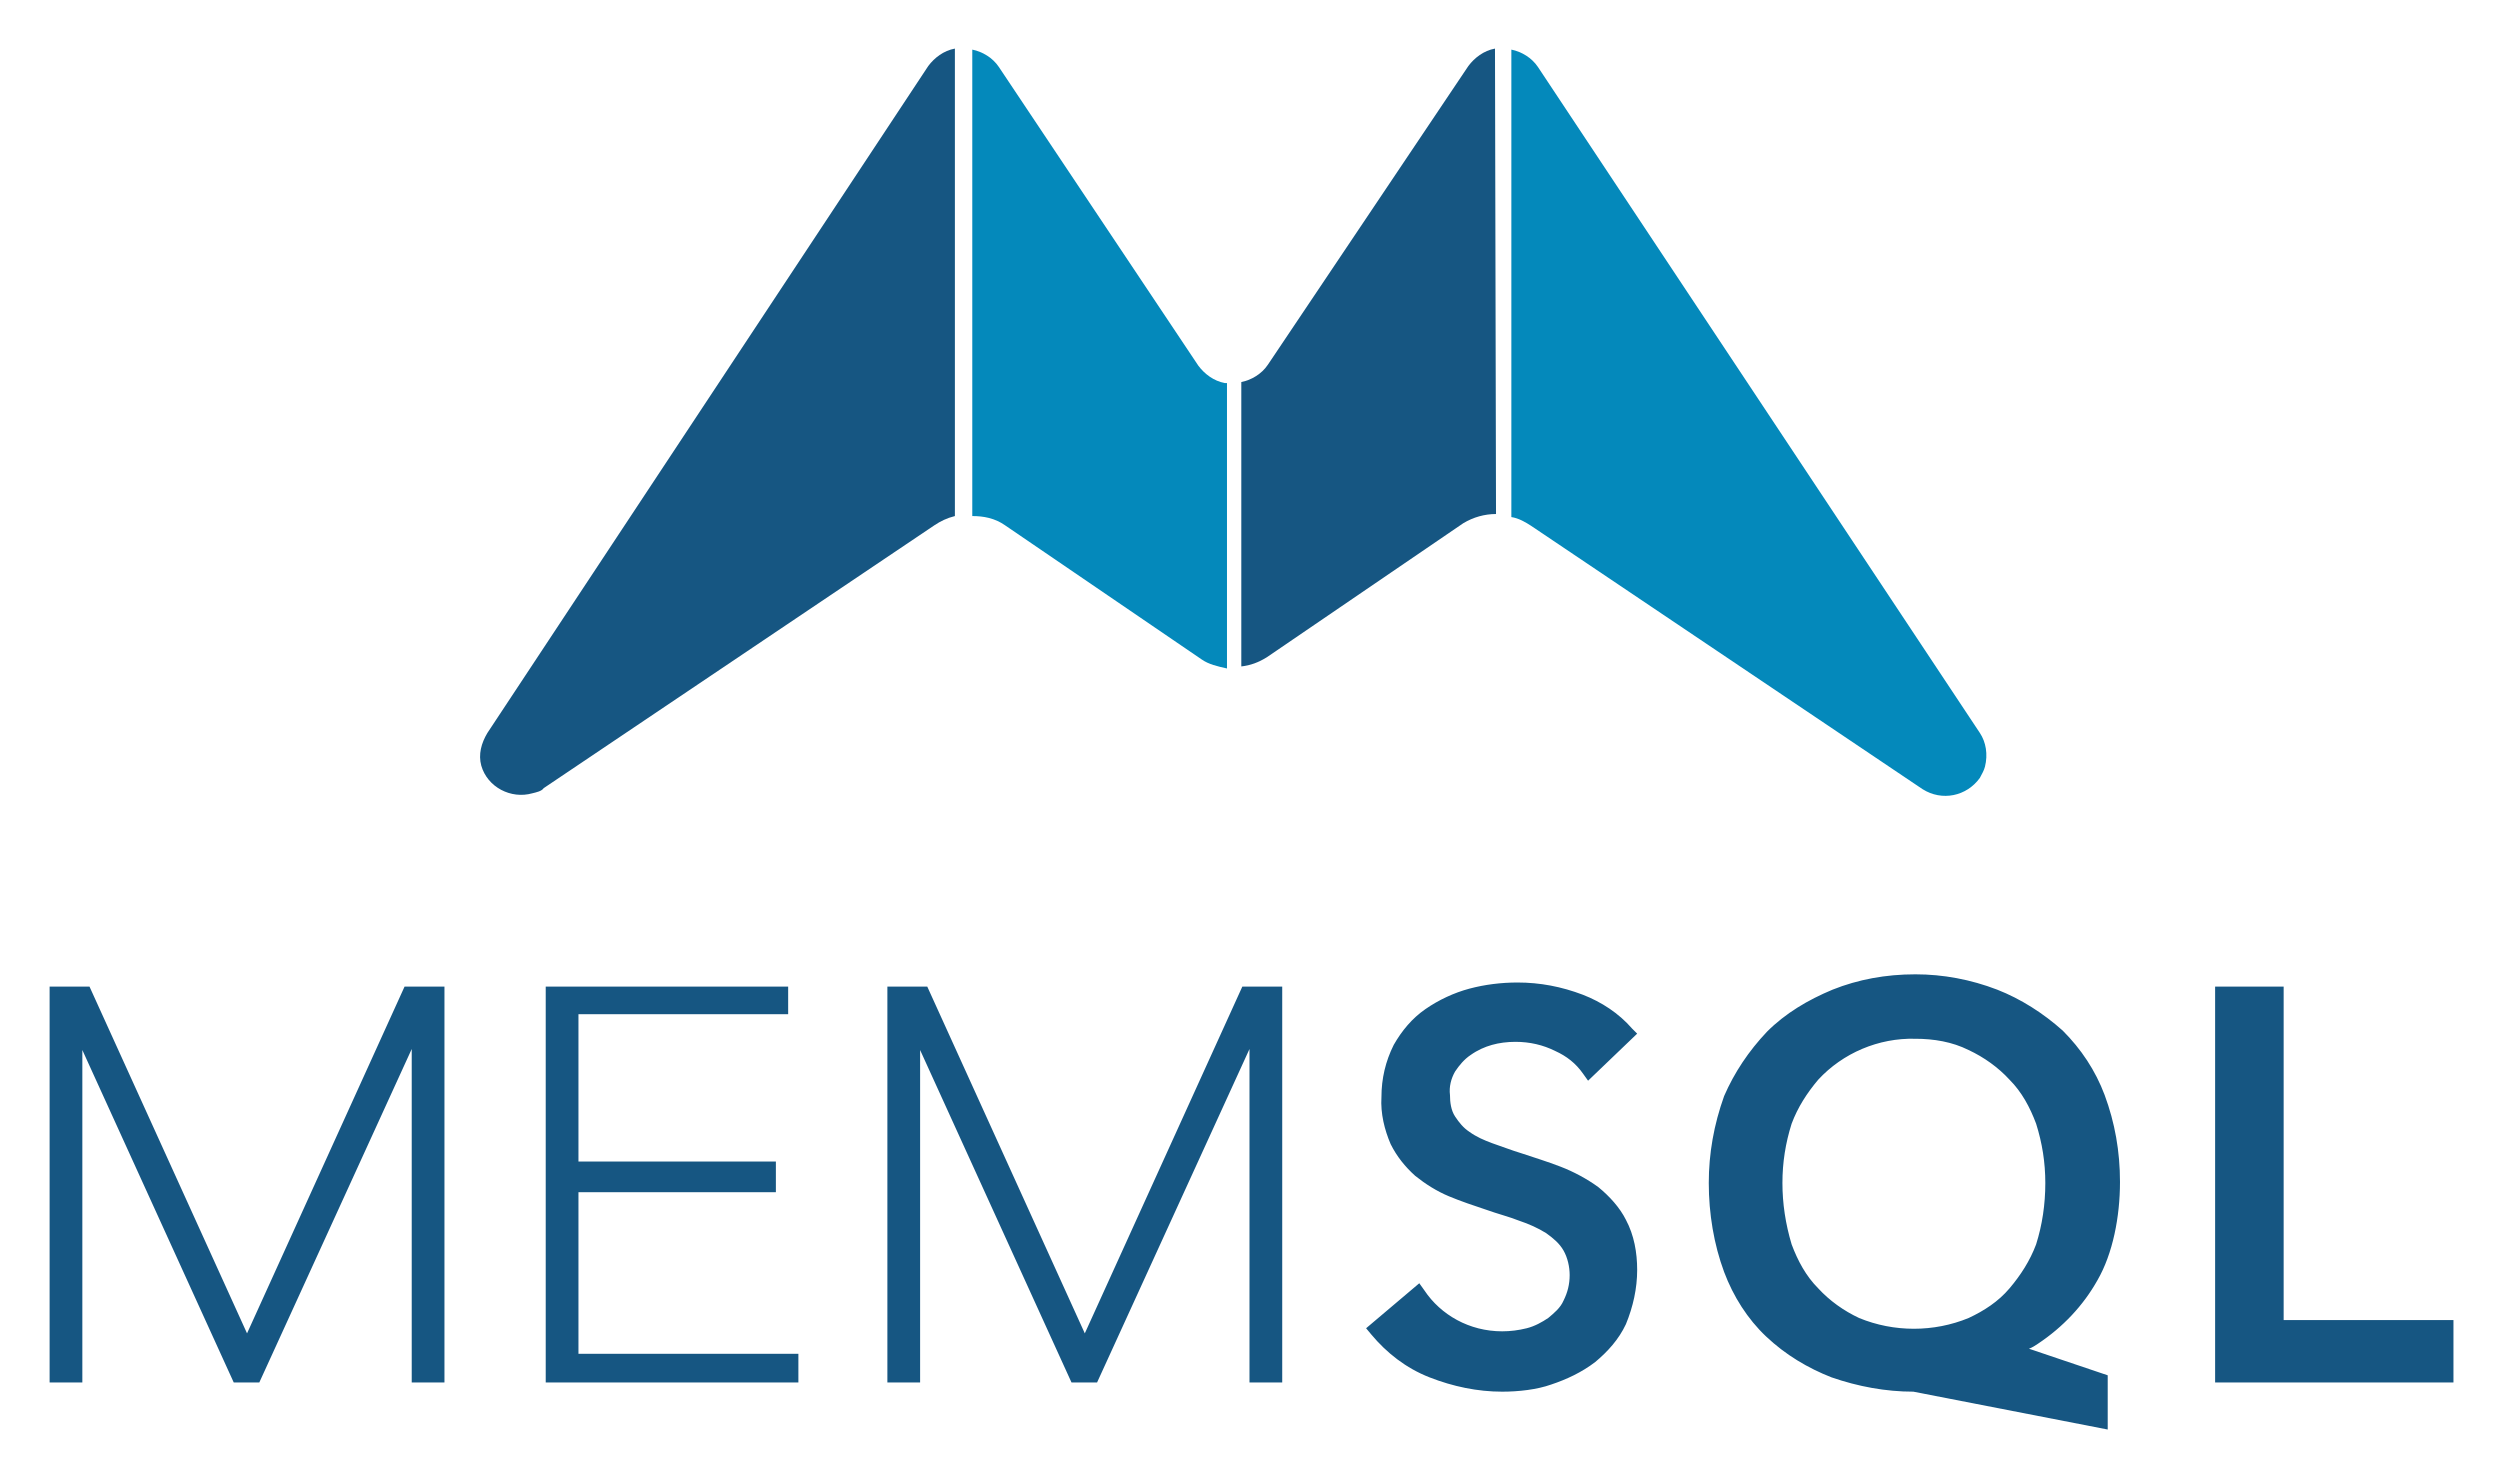
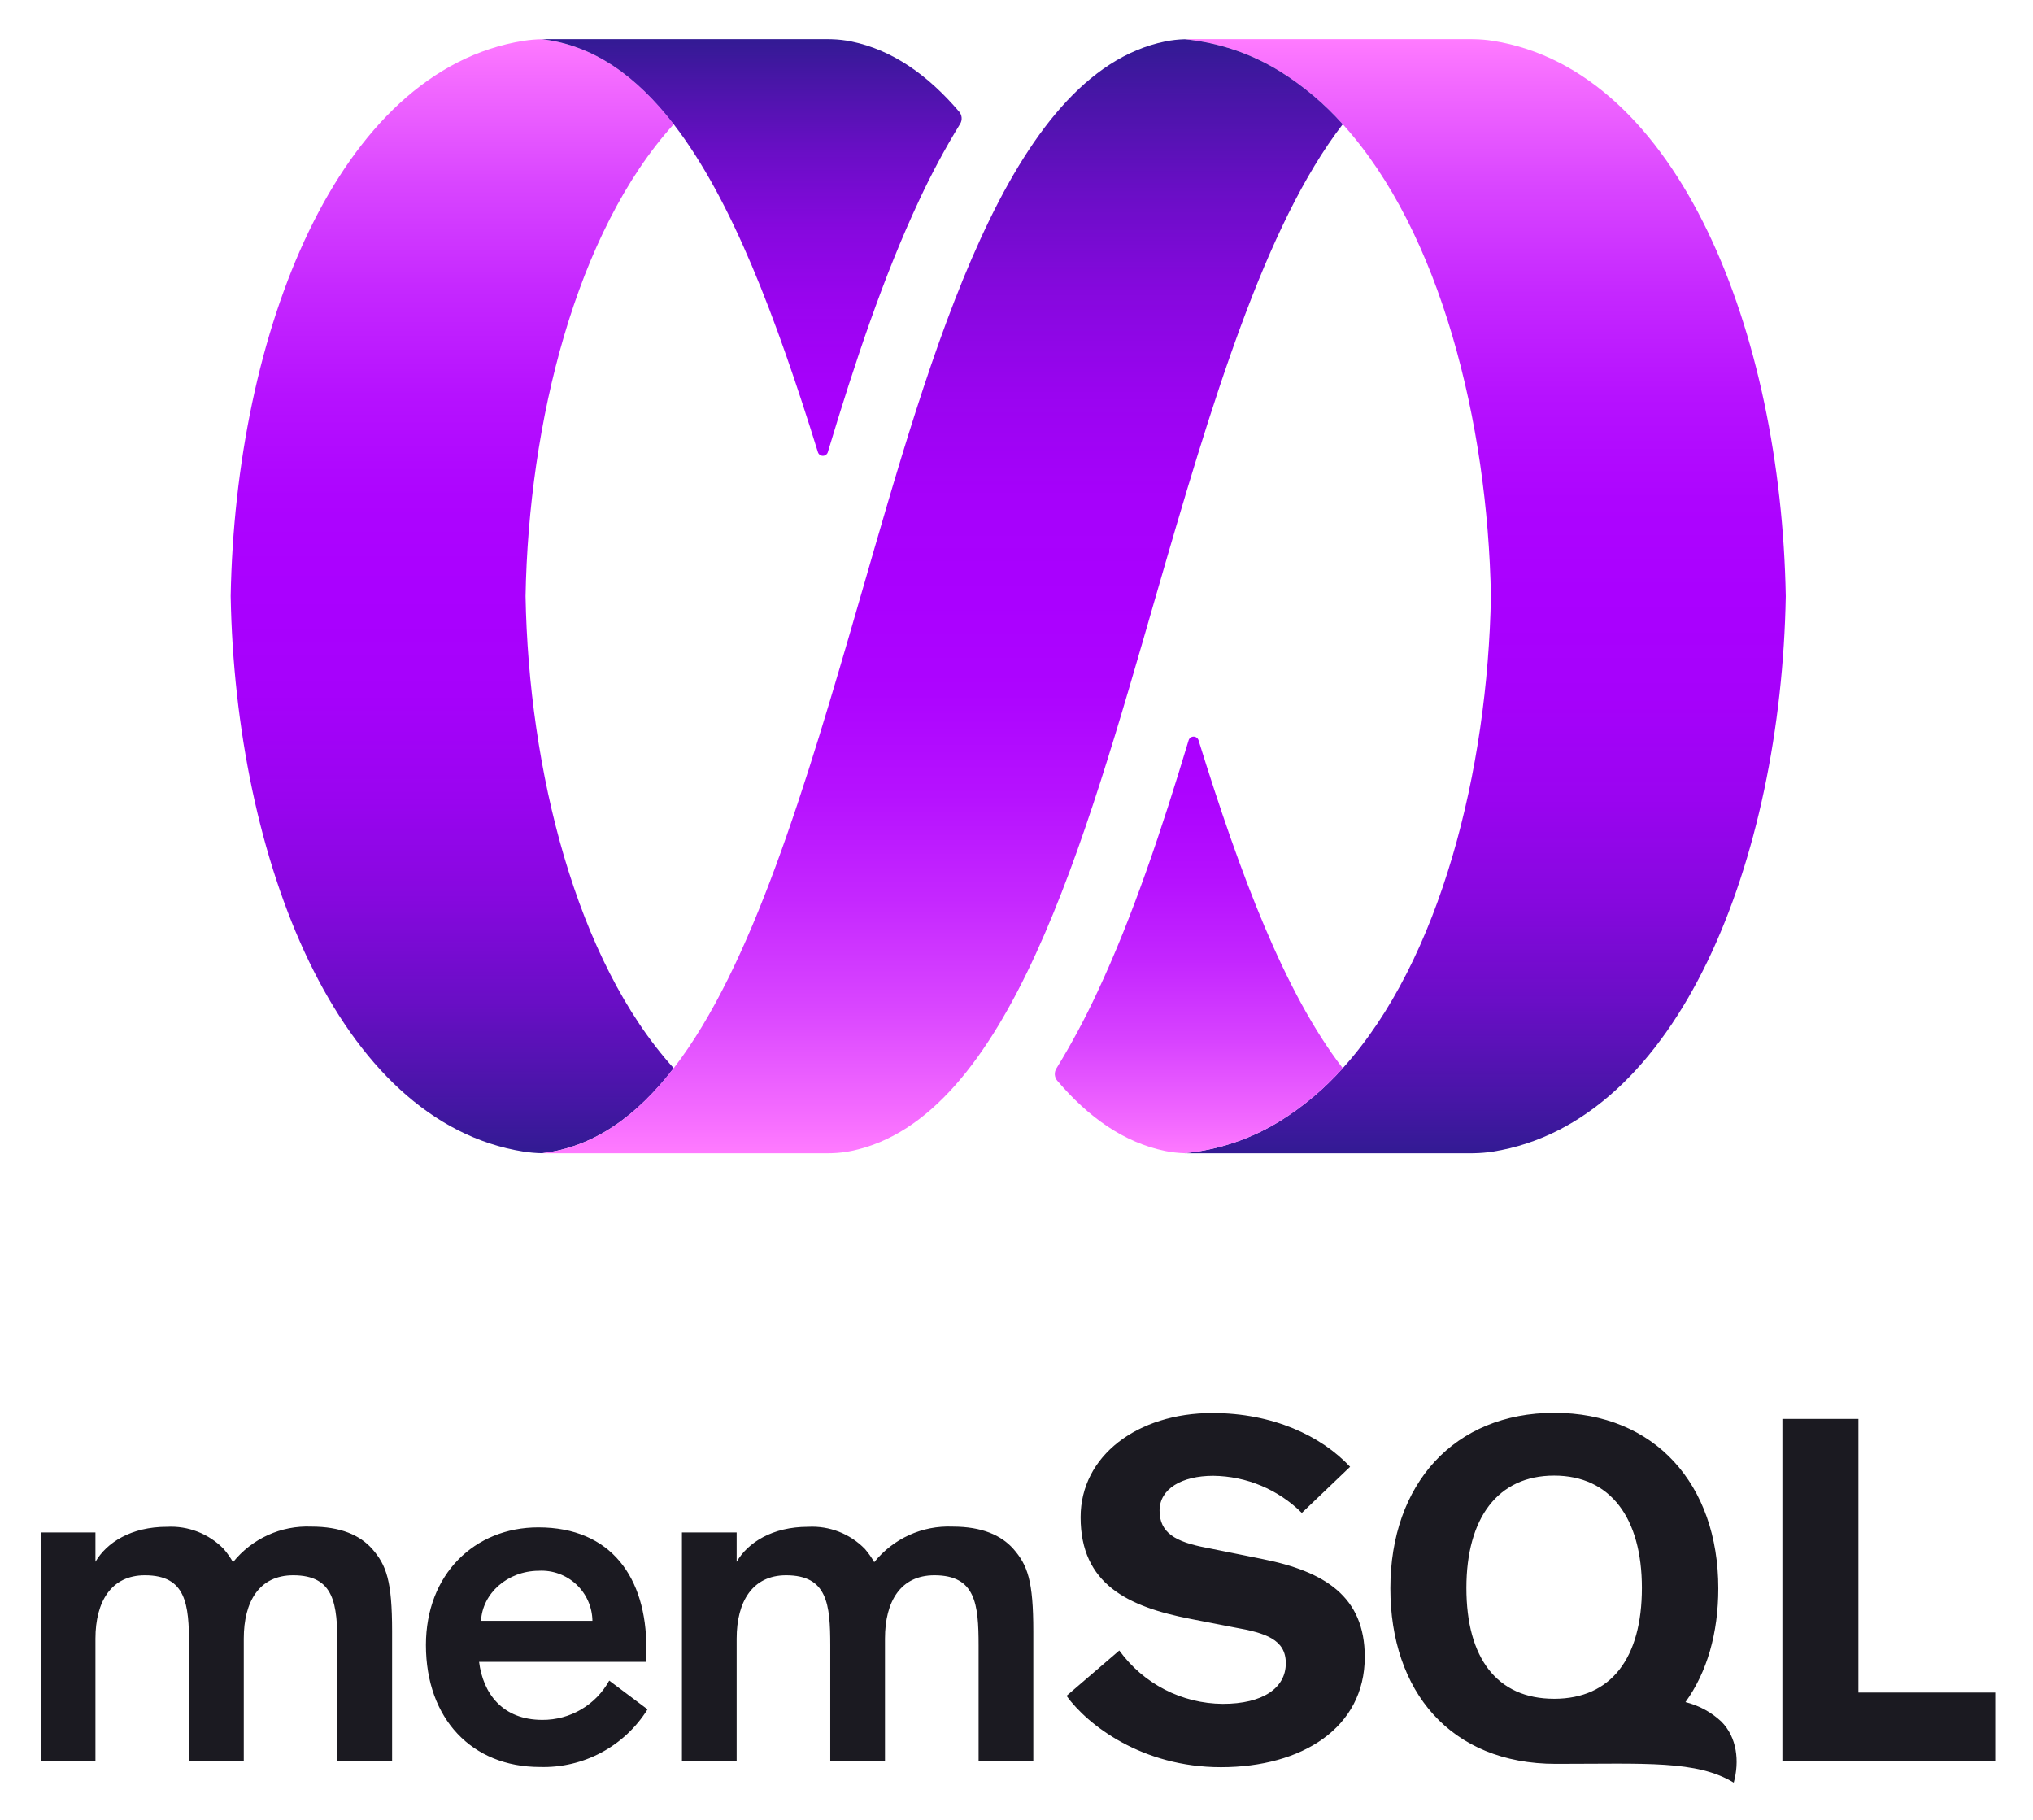
- <svg xmlns="http://www.w3.org/2000/svg" role="img" viewBox="4.55 2.05 244.40 144.40">
-   <style>svg {enable-background:new 0 0 253.5 149.5}</style>
-   <style>.st0{fill:#165682}.st1{fill:#0489bb}</style>
-   <g id="BLUE">
-     <path d="M151.4 138.1c-2.4 0-4.8-.5-7.1-1.4s-4.2-2.4-5.7-4.2l-.5-.6 5.2-4.4.5.7c.8 1.2 1.9 2.2 3.2 2.9 1.3.7 2.8 1.1 4.4 1.1.8 0 1.6-.1 2.4-.3.8-.2 1.5-.6 2.1-1 .6-.5 1.2-1 1.5-1.7.4-.8.6-1.6.6-2.5 0-.8-.2-1.7-.6-2.4-.4-.7-1-1.2-1.7-1.7-.8-.5-1.7-.9-2.6-1.2-1-.4-2.2-.7-3.3-1.1-1.2-.4-2.4-.8-3.6-1.3s-2.3-1.2-3.3-2c-1-.9-1.8-1.9-2.4-3.1-.6-1.4-1-3-.9-4.6 0-1.8.4-3.5 1.2-5.1.8-1.4 1.8-2.6 3.1-3.5 1.3-.9 2.8-1.6 4.3-2s3.1-.6 4.7-.6c2.2 0 4.3.4 6.4 1.2 1.8.7 3.5 1.8 4.8 3.3l.5.5-4.8 4.6-.5-.7c-.7-1-1.6-1.7-2.7-2.2-1.2-.6-2.5-.9-3.9-.9-.8 0-1.6.1-2.3.3-.7.2-1.4.5-2.1 1-.6.4-1.1 1-1.5 1.6-.4.7-.6 1.5-.5 2.3 0 .7.1 1.5.5 2.1s.8 1.1 1.4 1.5c.7.5 1.4.8 2.2 1.1.9.3 1.9.7 2.9 1 1.2.4 2.5.8 3.8 1.3 1.3.5 2.6 1.2 3.7 2 1.1.9 2.1 2 2.7 3.2.8 1.5 1.1 3.2 1.1 4.9 0 1.8-.4 3.6-1.1 5.3-.7 1.5-1.8 2.7-3 3.7-1.3 1-2.8 1.7-4.3 2.2-1.4.5-3.2.7-4.8.7zm40.2 0c-2.7 0-5.4-.5-8-1.4-2.3-.9-4.5-2.2-6.4-4-1.8-1.7-3.2-3.9-4.1-6.3-1-2.7-1.5-5.7-1.5-8.7 0-2.9.5-5.7 1.5-8.5 1-2.3 2.4-4.4 4.2-6.3 1.8-1.8 4-3.1 6.4-4.1 2.5-1 5.2-1.5 8.1-1.5 2.7 0 5.4.5 8 1.5 2.3.9 4.5 2.3 6.4 4 1.8 1.8 3.2 3.9 4.1 6.3 1 2.7 1.5 5.5 1.5 8.5 0 3.4-.7 7-2.2 9.6-1.4 2.5-3.4 4.6-5.8 6.2-.3.2-.6.4-.9.5l7.7 2.6v5.3l-19-3.7zm.2-34.5c-3.6-.1-7.1 1.4-9.5 4-1.1 1.3-2 2.7-2.6 4.3-.6 1.9-.9 3.8-.9 5.8s.3 4 .9 6c.6 1.6 1.4 3.1 2.6 4.3 1.1 1.2 2.5 2.2 4 2.9 3.4 1.4 7.3 1.4 10.7 0 1.5-.7 2.9-1.6 4-2.9 1.1-1.3 2-2.7 2.6-4.3.6-1.9.9-3.9.9-6 0-2-.3-3.9-.9-5.8-.6-1.6-1.4-3.1-2.6-4.3-1.1-1.2-2.5-2.2-4-2.9-1.6-.8-3.4-1.1-5.2-1.1zm29.3 33.6V98.5h6.7v32.6h16.6v6.1zm-176.3 0v-32.6l-14.9 32.6h-2.5l-14.8-32.5v32.5H9.4V98.5h3.9l15.4 33.9 15.4-33.9H48v38.7zm81.9 0v-32.6l-14.9 32.6h-2.5l-14.8-32.5v32.5h-3.2V98.5h3.9l15.4 33.9L126 98.5h3.9v38.7zm-68.8 0V98.5h23.7v2.7H61.1v14.4h19.3v3H61.1v15.8h21.5v2.8zm40-130.4c-1.1.2-2 .9-2.6 1.7L52.2 73.7c-.6 1-.9 2.1-.6 3.2.6 2.1 2.9 3.3 5 2.7.4-.1.9-.2 1.1-.5l38.2-25.7c.6-.4 1.2-.7 2-.9V6.8z" class="st0" />
-     <path d="M124.3 39.5c-1.1-.2-2-.9-2.6-1.7L102.2 8.6c-.6-.9-1.6-1.5-2.6-1.7v45.6c1.1 0 2.2.2 3.2.9L122 66.5c.7.5 1.6.7 2.5.9V39.5h-.2z" class="st1" />
-     <path d="M150.7 6.8c-1.1.2-2 .9-2.6 1.7l-19.6 29.2c-.6.9-1.6 1.5-2.6 1.7v27.8c.9-.1 1.7-.4 2.5-.9l19.2-13.1c1-.6 2.1-.9 3.2-.9l-.1-45.5z" class="st0" />
-     <path d="M198.1 73.7L154.9 8.6c-.6-.9-1.6-1.5-2.6-1.7v45.7c.7.1 1.4.5 2 .9l38.2 25.7c1.9 1.2 4.3.7 5.6-1.1.2-.4.4-.7.5-1.1.3-1.2.1-2.4-.5-3.3z" class="st1" />
-   </g>
+ <svg xmlns="http://www.w3.org/2000/svg" xmlns:xlink="http://www.w3.org/1999/xlink" role="img" viewBox="64.28 0.27 271.70 243.20">
+   <defs>
+     <linearGradient id="a" x1="124.713" x2="124.713" y1="241.903" y2="92.531" gradientTransform="matrix(1 0 0 -1 0 247)" gradientUnits="userSpaceOnUse">
+       <stop offset="0" stop-color="#ff7bff" />
+       <stop offset=".036" stop-color="#f46bff" />
+       <stop offset=".132" stop-color="#d945ff" />
+       <stop offset=".228" stop-color="#c527ff" />
+       <stop offset=".321" stop-color="#b611ff" />
+       <stop offset=".412" stop-color="#ad04ff" />
+       <stop offset=".497" stop-color="#a0f" />
+       <stop offset=".588" stop-color="#a601fb" />
+       <stop offset=".68" stop-color="#9a04f0" />
+       <stop offset=".772" stop-color="#8608de" />
+       <stop offset=".864" stop-color="#690ec5" />
+       <stop offset=".955" stop-color="#4516a4" />
+       <stop offset="1" stop-color="#311b92" />
+     </linearGradient>
+     <linearGradient id="b" x1="262.774" x2="262.774" y1="241.499" y2="92.187" xlink:href="#a" />
+     <linearGradient id="c" x1="224.49" x2="224.49" y1="92.171" y2="149.053" gradientTransform="matrix(1 0 0 -1 0 247)" gradientUnits="userSpaceOnUse">
+       <stop offset="0" stop-color="#ff7bff" />
+       <stop offset=".083" stop-color="#f268ff" />
+       <stop offset=".271" stop-color="#d843ff" />
+       <stop offset=".459" stop-color="#c426ff" />
+       <stop offset=".644" stop-color="#b611ff" />
+       <stop offset=".826" stop-color="#ad04ff" />
+       <stop offset="1" stop-color="#a0f" />
+     </linearGradient>
+     <linearGradient id="d" x1="164.762" x2="164.762" y1="185.354" y2="241.886" gradientTransform="matrix(1 0 0 -1 0 247)" gradientUnits="userSpaceOnUse">
+       <stop offset="0" stop-color="#a0f" />
+       <stop offset=".181" stop-color="#a601fb" />
+       <stop offset=".363" stop-color="#9a04f0" />
+       <stop offset=".546" stop-color="#8608de" />
+       <stop offset=".729" stop-color="#690ec5" />
+       <stop offset=".911" stop-color="#4516a4" />
+       <stop offset="1" stop-color="#311b92" />
+     </linearGradient>
+     <linearGradient id="e" x1="190.227" x2="190.227" y1="92.605" y2="241.648" xlink:href="#a" />
+   </defs>
+   <path fill="#1b1a21" d="M95.423 209.039a12.753 12.753 0 0 1 10.474-4.753c3.917 0 6.477 1.149 8.096 2.95 1.933 2.195 2.69 4.31 2.69 11.049v17.342h-7.313v-15.462c0-5.51-.391-9.376-5.902-9.376-4.545 0-6.608 3.526-6.608 8.462v16.376h-7.314v-15.462c0-5.51-.39-9.376-5.902-9.376-4.492 0-6.608 3.526-6.608 8.462v16.376h-7.313v-30.558h7.313v3.918c1.489-2.56 4.754-4.676 9.56-4.676a9.858 9.858 0 0 1 7.573 2.952 11.522 11.522 0 0 1 1.254 1.776zm55.397 19.667a16.376 16.376 0 0 1-14.391 7.704c-9.063 0-15.227-6.424-15.227-16.297 0-9.428 6.477-15.723 15.018-15.723 9.768 0 14.444 6.738 14.444 16.115 0 .522-.079 1.358-.079 1.854h-22.279c.522 4.18 3.082 7.757 8.462 7.757a10.145 10.145 0 0 0 8.933-5.25zm-22.252-11.832h14.887a6.802 6.802 0 0 0-7.183-6.686c-4.179.026-7.522 3.03-7.704 6.686zm52.549-7.835a12.753 12.753 0 0 1 10.473-4.753c3.918 0 6.478 1.149 8.097 2.95 1.933 2.195 2.69 4.31 2.69 11.049v17.342h-7.313v-15.462c0-5.51-.392-9.376-5.903-9.376-4.544 0-6.608 3.526-6.608 8.462v16.376h-7.313v-15.462c0-5.51-.392-9.376-5.902-9.376-4.493 0-6.608 3.526-6.608 8.462v16.376h-7.313v-30.558h7.313v3.918c1.488-2.56 4.753-4.676 9.56-4.676a9.858 9.858 0 0 1 7.573 2.952 11.52 11.52 0 0 1 1.254 1.776zm57.147-6.582a17.058 17.058 0 0 0-11.832-4.962c-4.23 0-7.182 1.75-7.182 4.648 0 2.952 2.09 4.18 6.242 4.963l7.392 1.489c8.462 1.671 13.79 5.04 13.79 13.11 0 9.482-8.41 14.732-19.223 14.732-10.552 0-17.813-5.642-20.634-9.533l7.052-6.06a17.201 17.201 0 0 0 13.843 7.13c5.302 0 8.41-2.089 8.41-5.432 0-3.16-2.69-4.048-6.869-4.78l-5.903-1.149c-8.331-1.619-14.652-4.649-14.652-13.581 0-8.202 7.6-13.921 17.603-13.921 8.07 0 14.523 3.03 18.414 7.182zm74.384-12.563v36.566h18.283v9.141h-28.443v-45.707zm-18.335 40.431a10.813 10.813 0 0 0-4.78-2.586c2.874-3.97 4.389-9.193 4.389-15.2 0-13.921-8.515-23.454-21.913-23.454s-21.914 9.533-21.914 23.453c0 13.739 8.018 23.455 22.122 23.455 11.988 0 18.831-.497 23.768 2.507.783-2.847.444-6.06-1.672-8.175zm-22.33-3.03c-7.653 0-11.728-5.458-11.728-14.809 0-9.35 4.205-15.018 11.727-15.018s11.728 5.668 11.728 15.018c0 9.35-4.101 14.81-11.728 14.81z" />
+   <path fill="url(#a)" d="M154.316 16.873C149.336 10.42 143.6 6.322 136.722 5.51a18.438 18.438 0 0 0-2.454.212C109.342 9.665 95.743 44.806 95.11 79.948c.633 35.14 14.232 70.282 39.16 74.226a18.374 18.374 0 0 0 2.454.211c6.878-.811 12.613-4.911 17.593-11.363-13.06-14.418-19.381-39.889-19.799-63.074.416-23.186 6.737-48.657 19.798-63.075z" />
+   <path fill="url(#b)" d="M263.78 5.722a18.396 18.396 0 0 0-2.454-.212c-.16-.003-.319-.009-.478-.009-4.973.002-31.596.003-37.644.002-.198 0-.397.004-.596.01a29.69 29.69 0 0 1 12.796 4.333 38.517 38.517 0 0 1 8.33 7.027c13.06 14.419 19.38 39.89 19.798 63.075-.417 23.186-6.738 48.656-19.798 63.075a38.52 38.52 0 0 1-8.33 7.027 29.696 29.696 0 0 1-12.796 4.333c.199.006.398.01.596.01 6.048-.002 32.671 0 37.644.002.16 0 .318-.005.478-.01a18.477 18.477 0 0 0 2.453-.21c24.926-3.946 38.527-39.086 39.16-74.227-.633-35.142-14.233-70.283-39.16-74.226z" />
+   <path fill="url(#c)" d="M210.95 132.82a100.538 100.538 0 0 1-5.496 10.253 1.382 1.382 0 0 0 .126 1.623c4.187 4.916 8.932 8.264 14.414 9.39a15.535 15.535 0 0 0 2.613.298 29.689 29.689 0 0 0 12.795-4.333 38.5 38.5 0 0 0 8.33-7.027c-7.769-10.066-13.7-25.858-19.275-43.827a.692.692 0 0 0-1.323.003c-3.58 11.896-7.461 23.55-12.184 33.62z" />
+   <path fill="url(#d)" d="M154.316 16.873c7.769 10.066 13.7 25.86 19.275 43.828a.692.692 0 0 0 1.323-.004c3.581-11.896 7.462-23.55 12.185-33.619a100.536 100.536 0 0 1 5.496-10.253 1.38 1.38 0 0 0-.125-1.622c-4.188-4.917-8.933-8.265-14.416-9.392a15.573 15.573 0 0 0-2.629-.3c-.193-.005-.387-.01-.581-.01-6.048.002-32.671 0-37.644-.001-.16 0-.319.004-.478.009 6.88.813 12.615 4.911 17.594 11.364z" />
+   <path fill="url(#e)" d="M235.404 9.846a29.69 29.69 0 0 0-12.796-4.333 15.255 15.255 0 0 0-2.613.298c-21.014 4.317-31.187 41.253-40.697 74.137-7.404 25.628-14.53 49.534-24.982 63.075-4.98 6.452-10.715 10.551-17.594 11.363.16.003.318.009.478.009 4.973-.002 31.596-.003 37.644-.002.199 0 .397-.004.596-.01a15.286 15.286 0 0 0 2.612-.298c21.015-4.318 31.188-41.254 40.697-74.138 7.405-25.629 14.531-49.534 24.983-63.075a38.493 38.493 0 0 0-8.328-7.026z" />
</svg>
